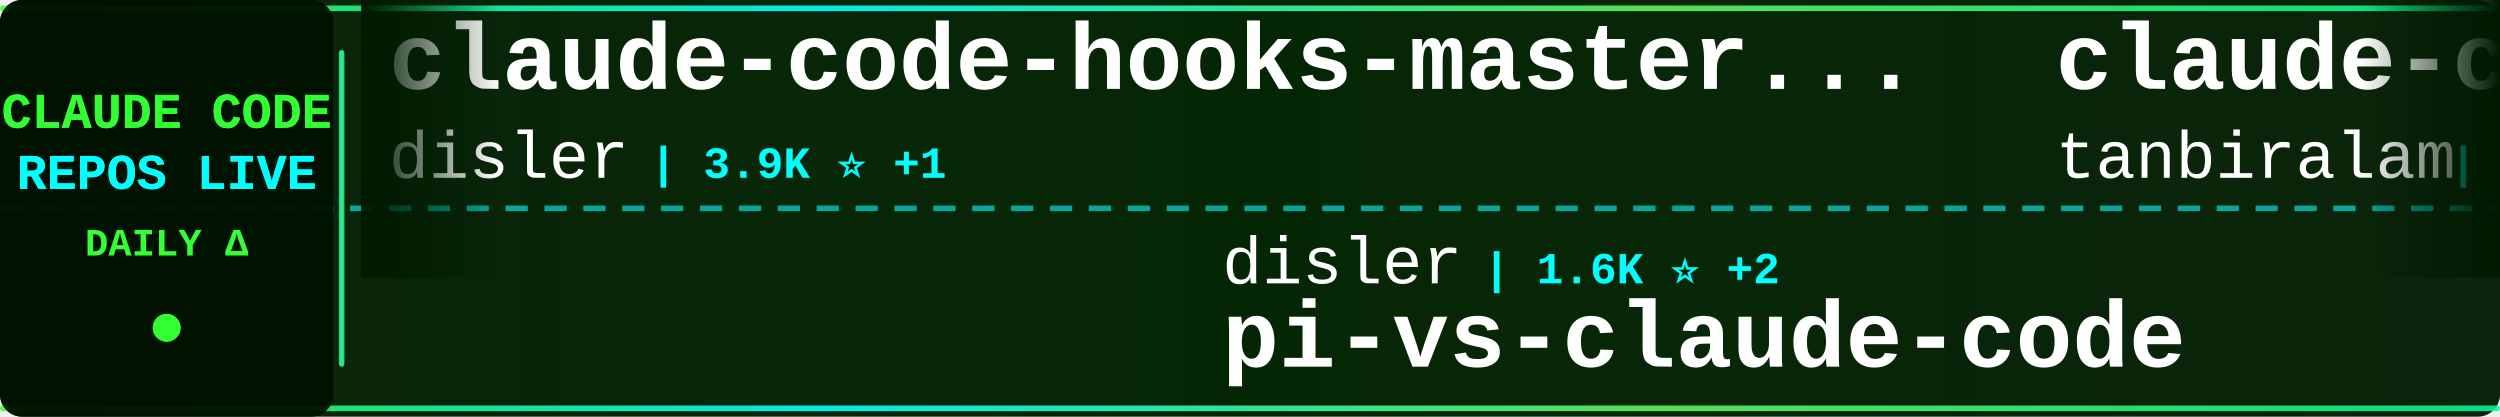
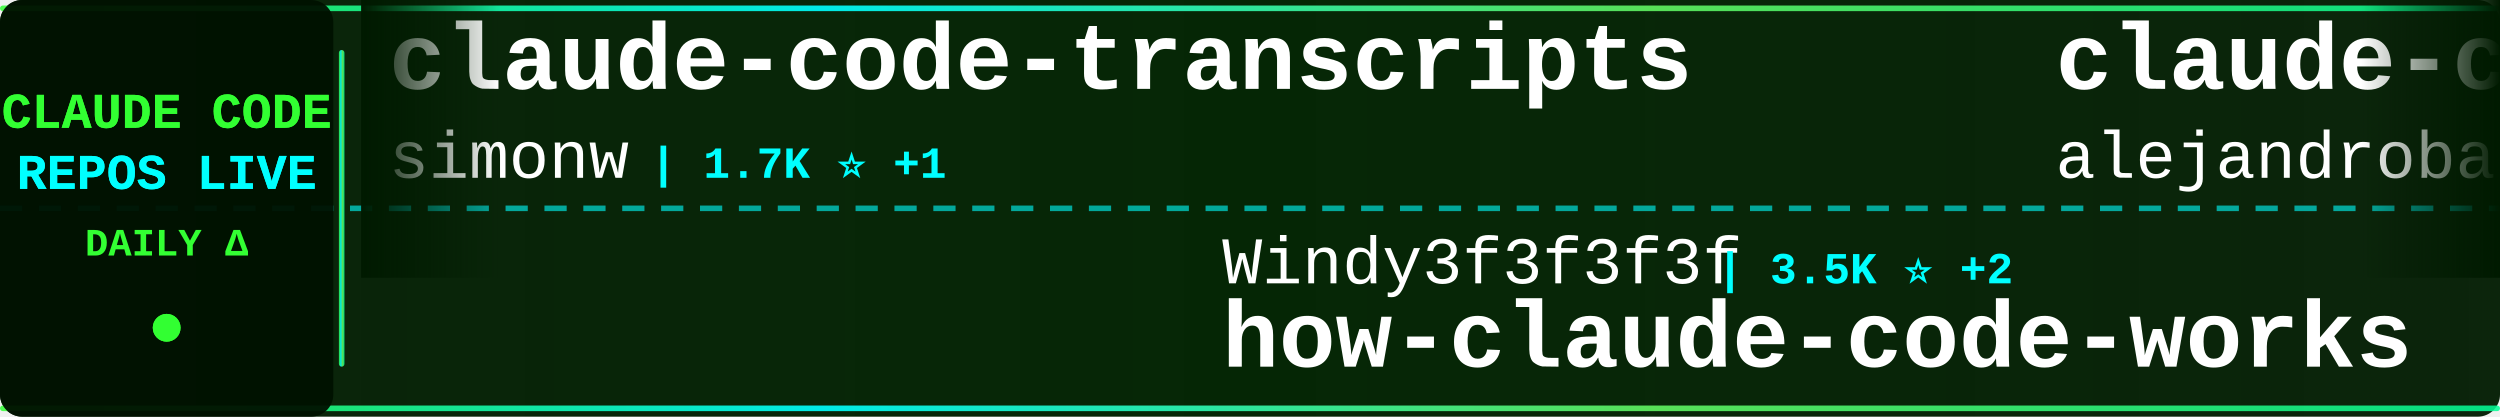
<svg xmlns="http://www.w3.org/2000/svg" width="900" height="150">
  <defs>
    <linearGradient id="tickerBg" x1="0%" y1="0%" x2="100%" y2="0%">
      <stop offset="0%" style="stop-color:#001a00;stop-opacity:0.95" />
      <stop offset="50%" style="stop-color:#002200;stop-opacity:0.98" />
      <stop offset="100%" style="stop-color:#001a00;stop-opacity:0.95" />
    </linearGradient>
    <linearGradient id="borderGrad" x1="0%" y1="0%" x2="100%" y2="0%">
      <stop offset="0%" style="stop-color:#33ff33;stop-opacity:0.85">
        <animate attributeName="stop-opacity" values="0.85;1;0.85" dur="2s" repeatCount="indefinite" />
      </stop>
      <stop offset="33%" style="stop-color:#00ffff;stop-opacity:0.9">
        <animate attributeName="stop-opacity" values="0.9;1;0.9" dur="2.2s" repeatCount="indefinite" />
      </stop>
      <stop offset="66%" style="stop-color:#66ff66;stop-opacity:0.85">
        <animate attributeName="stop-opacity" values="0.85;1;0.85" dur="1.8s" repeatCount="indefinite" />
      </stop>
      <stop offset="100%" style="stop-color:#00ff99;stop-opacity:0.85">
        <animate attributeName="stop-opacity" values="0.85;1;0.85" dur="2s" repeatCount="indefinite" />
      </stop>
    </linearGradient>
    <filter id="textGlow">
      <feGaussianBlur stdDeviation="0.1" result="coloredBlur" />
      <feMerge>
        <feMergeNode in="coloredBlur" />
        <feMergeNode in="SourceGraphic" />
      </feMerge>
    </filter>
    <filter id="metricGlow">
      <feGaussianBlur stdDeviation="0.2" result="coloredBlur" />
      <feMerge>
        <feMergeNode in="coloredBlur" />
        <feMergeNode in="SourceGraphic" />
      </feMerge>
    </filter>
    <linearGradient id="leftFade" x1="0%" y1="0%" x2="100%" y2="0%">
      <stop offset="0%" style="stop-color:#001a00;stop-opacity:1" />
      <stop offset="100%" style="stop-color:#001a00;stop-opacity:0" />
    </linearGradient>
    <linearGradient id="rightFade" x1="0%" y1="0%" x2="100%" y2="0%">
      <stop offset="0%" style="stop-color:#001a00;stop-opacity:0" />
      <stop offset="100%" style="stop-color:#001a00;stop-opacity:1" />
    </linearGradient>
  </defs>
  <rect width="900" height="150" fill="url(#tickerBg)" rx="8" />
  <rect x="0" y="2" width="900" height="2" fill="url(#borderGrad)" rx="1" />
  <rect x="0" y="146" width="900" height="2" fill="url(#borderGrad)" rx="1" />
  <line x1="0" y1="75" x2="900" y2="75" stroke="#00ffff" stroke-width="2" stroke-dasharray="8 6" opacity="0.6" />
  <rect x="0" y="0" width="120" height="150" fill="#001100" opacity="0.95" rx="8" />
  <text x="60" y="46" font-family="'Courier New', monospace" font-size="18" font-weight="bold" fill="#33ff33" text-anchor="middle" filter="url(#textGlow)">
    CLAUDE CODE
  </text>
  <text x="60" y="68" font-family="'Courier New', monospace" font-size="18" font-weight="bold" fill="#00ffff" text-anchor="middle" filter="url(#textGlow)">
    REPOS LIVE
  </text>
  <text x="60" y="92" font-family="'Courier New', monospace" font-size="14" font-weight="bold" fill="#33ff33" text-anchor="middle">
    DAILY Δ
  </text>
  <circle cx="60" cy="118" r="5" fill="#33ff33" filter="url(#metricGlow)">
    <animate attributeName="r" values="4;6;4" dur="1.5s" repeatCount="indefinite" />
    <animate attributeName="opacity" values="0.6;1;0.6" dur="1.5s" repeatCount="indefinite" />
  </circle>
  <rect x="122" y="18" width="2" height="114" fill="url(#borderGrad)" rx="1" />
  <clipPath id="tickerClip">
    <rect x="130" y="0" width="770" height="150" />
  </clipPath>
  <g clip-path="url(#tickerClip)">
    <g id="tickerItems">
      <animateTransform attributeName="transform" attributeType="XML" type="translate" from="0 0" to="-3000 0" dur="54s" repeatCount="indefinite" />
      <g transform="translate(0, 0)">
-         <text x="140" y="32" font-family="'Courier New', monospace" font-size="34" font-weight="bold" fill="#ffffff">claude-code-hooks-master...</text>
-         <text x="140" y="64" font-family="'Courier New', monospace" font-size="24" font-weight="normal" fill="#ffffff" opacity="1.0">disler</text>
-         <text x="234" y="64" font-family="'Courier New', monospace" font-size="16" font-weight="bold" fill="#00ffff"> | 3.9K ⭐ +1</text>
+         <text x="140" y="32" font-family="'Courier New', monospace" font-size="34" font-weight="bold" fill="#ffffff">claude-code-transcripts</text>
+         <text x="140" y="64" font-family="'Courier New', monospace" font-size="24" font-weight="normal" fill="#ffffff" opacity="1.0">simonw</text>
+         <text x="234" y="64" font-family="'Courier New', monospace" font-size="16" font-weight="bold" fill="#00ffff"> | 1.7K ⭐ +1</text>
      </g>
      <g transform="translate(300, 0)">
-         <text x="140" y="102" font-family="'Courier New', monospace" font-size="24" font-weight="normal" fill="#ffffff" opacity="1.0">disler</text>
-         <text x="234" y="102" font-family="'Courier New', monospace" font-size="16" font-weight="bold" fill="#00ffff"> | 1.6K ⭐ +2</text>
-         <text x="140" y="132" font-family="'Courier New', monospace" font-size="34" font-weight="bold" fill="#ffffff">pi-vs-claude-code</text>
+         <text x="140" y="102" font-family="'Courier New', monospace" font-size="24" font-weight="normal" fill="#ffffff" opacity="1.0">Windy3f3f3f3f</text>
+         <text x="318" y="102" font-family="'Courier New', monospace" font-size="16" font-weight="bold" fill="#00ffff"> | 3.5K ⭐ +2</text>
+         <text x="140" y="132" font-family="'Courier New', monospace" font-size="34" font-weight="bold" fill="#ffffff">how-claude-code-works</text>
      </g>
      <g transform="translate(600, 0)">
-         <text x="140" y="32" font-family="'Courier New', monospace" font-size="34" font-weight="bold" fill="#ffffff">claude-code</text>
-         <text x="140" y="64" font-family="'Courier New', monospace" font-size="24" font-weight="normal" fill="#ffffff" opacity="1.0">tanbiralam</text>
-         <text x="282" y="64" font-family="'Courier New', monospace" font-size="16" font-weight="bold" fill="#00ffff"> | 2.2K ⭐ +1</text>
+         <text x="140" y="32" font-family="'Courier New', monospace" font-size="34" font-weight="bold" fill="#ffffff">claude-code-from-source</text>
+         <text x="140" y="64" font-family="'Courier New', monospace" font-size="24" font-weight="normal" fill="#ffffff" opacity="1.0">alejandrobalderas</text>
+         <text x="366" y="64" font-family="'Courier New', monospace" font-size="16" font-weight="bold" fill="#00ffff"> | 2.8K ⭐</text>
      </g>
      <g transform="translate(900, 0)">
-         <text x="140" y="102" font-family="'Courier New', monospace" font-size="24" font-weight="normal" fill="#ffffff" opacity="1.0">anthropics</text>
-         <text x="282" y="102" font-family="'Courier New', monospace" font-size="16" font-weight="bold" fill="#00ffff"> | 143.2K ⭐ +32</text>
-         <text x="140" y="132" font-family="'Courier New', monospace" font-size="34" font-weight="bold" fill="#ffffff">claude-code</text>
+         <text x="140" y="102" font-family="'Courier New', monospace" font-size="24" font-weight="normal" fill="#ffffff" opacity="1.0">Piebald-AI</text>
+         <text x="282" y="102" font-family="'Courier New', monospace" font-size="16" font-weight="bold" fill="#00ffff"> | 12.5K ⭐ +4</text>
+         <text x="140" y="132" font-family="'Courier New', monospace" font-size="34" font-weight="bold" fill="#ffffff">claude-code-system-promp...</text>
      </g>
      <g transform="translate(1200, 0)">
-         <text x="140" y="32" font-family="'Courier New', monospace" font-size="34" font-weight="bold" fill="#ffffff">skills</text>
-         <text x="140" y="64" font-family="'Courier New', monospace" font-size="24" font-weight="normal" fill="#ffffff" opacity="1.0">anthropics</text>
-         <text x="282" y="64" font-family="'Courier New', monospace" font-size="16" font-weight="bold" fill="#00ffff"> | 172.2K ⭐ +66</text>
+         <text x="140" y="32" font-family="'Courier New', monospace" font-size="34" font-weight="bold" fill="#ffffff">claude-code</text>
+         <text x="140" y="64" font-family="'Courier New', monospace" font-size="24" font-weight="normal" fill="#ffffff" opacity="1.0">mehmoodosman</text>
+         <text x="306" y="64" font-family="'Courier New', monospace" font-size="16" font-weight="bold" fill="#00ffff"> | 173 ⭐</text>
      </g>
      <g transform="translate(1500, 0)">
-         <text x="140" y="102" font-family="'Courier New', monospace" font-size="24" font-weight="normal" fill="#ffffff" opacity="1.0">T-Lab-CUHKSZ</text>
-         <text x="306" y="102" font-family="'Courier New', monospace" font-size="16" font-weight="bold" fill="#00ffff"> | 328 ⭐</text>
-         <text x="140" y="132" font-family="'Courier New', monospace" font-size="34" font-weight="bold" fill="#ffffff">claude-code</text>
+         <text x="140" y="102" font-family="'Courier New', monospace" font-size="24" font-weight="normal" fill="#ffffff" opacity="1.0">shanraisshan</text>
+         <text x="306" y="102" font-family="'Courier New', monospace" font-size="16" font-weight="bold" fill="#00ffff"> | 65.3K ⭐ +17</text>
+         <text x="140" y="132" font-family="'Courier New', monospace" font-size="34" font-weight="bold" fill="#ffffff">claude-code-best-practic...</text>
      </g>
      <g transform="translate(1800, 0)">
-         <text x="140" y="32" font-family="'Courier New', monospace" font-size="34" font-weight="bold" fill="#ffffff">claude-code-workflows</text>
-         <text x="140" y="64" font-family="'Courier New', monospace" font-size="24" font-weight="normal" fill="#ffffff" opacity="1.0">OneRedOak</text>
-         <text x="270" y="64" font-family="'Courier New', monospace" font-size="16" font-weight="bold" fill="#00ffff"> | 3.9K ⭐</text>
+         <text x="140" y="32" font-family="'Courier New', monospace" font-size="34" font-weight="bold" fill="#ffffff">claude-code</text>
+         <text x="140" y="64" font-family="'Courier New', monospace" font-size="24" font-weight="normal" fill="#ffffff" opacity="1.0">RishabhK103</text>
+         <text x="294" y="64" font-family="'Courier New', monospace" font-size="16" font-weight="bold" fill="#00ffff"> | 105 ⭐</text>
      </g>
      <g transform="translate(2100, 0)">
-         <text x="140" y="102" font-family="'Courier New', monospace" font-size="24" font-weight="normal" fill="#ffffff" opacity="1.0">Cranot</text>
-         <text x="234" y="102" font-family="'Courier New', monospace" font-size="16" font-weight="bold" fill="#00ffff"> | 2.9K ⭐</text>
-         <text x="140" y="132" font-family="'Courier New', monospace" font-size="34" font-weight="bold" fill="#ffffff">claude-code-guide</text>
+         <text x="140" y="102" font-family="'Courier New', monospace" font-size="24" font-weight="normal" fill="#ffffff" opacity="1.0">anthropics</text>
+         <text x="282" y="102" font-family="'Courier New', monospace" font-size="16" font-weight="bold" fill="#00ffff"> | 8.7K ⭐ +1</text>
+         <text x="140" y="132" font-family="'Courier New', monospace" font-size="34" font-weight="bold" fill="#ffffff">claude-code-action</text>
      </g>
      <g transform="translate(2400, 0)">
-         <text x="140" y="32" font-family="'Courier New', monospace" font-size="34" font-weight="bold" fill="#ffffff">claude-code-base-action</text>
-         <text x="140" y="64" font-family="'Courier New', monospace" font-size="24" font-weight="normal" fill="#ffffff" opacity="1.0">anthropics</text>
-         <text x="282" y="64" font-family="'Courier New', monospace" font-size="16" font-weight="bold" fill="#00ffff"> | 959 ⭐ +1</text>
+         <text x="140" y="32" font-family="'Courier New', monospace" font-size="34" font-weight="bold" fill="#ffffff">claude-code</text>
+         <text x="140" y="64" font-family="'Courier New', monospace" font-size="24" font-weight="normal" fill="#ffffff" opacity="1.0">T-Lab-CUHKSZ</text>
+         <text x="306" y="64" font-family="'Courier New', monospace" font-size="16" font-weight="bold" fill="#00ffff"> | 328 ⭐</text>
      </g>
      <g transform="translate(2700, 0)">
-         <text x="140" y="102" font-family="'Courier New', monospace" font-size="24" font-weight="normal" fill="#ffffff" opacity="1.0">wanshuiyin</text>
-         <text x="282" y="102" font-family="'Courier New', monospace" font-size="16" font-weight="bold" fill="#00ffff"> | 15.4K ⭐ +17</text>
-         <text x="140" y="132" font-family="'Courier New', monospace" font-size="34" font-weight="bold" fill="#ffffff">Auto-claude-code-researc...</text>
+         <text x="140" y="102" font-family="'Courier New', monospace" font-size="24" font-weight="normal" fill="#ffffff" opacity="1.0">FlorianBruniaux</text>
+         <text x="342" y="102" font-family="'Courier New', monospace" font-size="16" font-weight="bold" fill="#00ffff"> | 5.8K ⭐ +3</text>
+         <text x="140" y="132" font-family="'Courier New', monospace" font-size="34" font-weight="bold" fill="#ffffff">claude-code-ultimate-gui...</text>
      </g>
      <g transform="translate(3000, 0)">
-         <text x="140" y="32" font-family="'Courier New', monospace" font-size="34" font-weight="bold" fill="#ffffff">claude-code-hooks-master...</text>
-         <text x="140" y="64" font-family="'Courier New', monospace" font-size="24" font-weight="normal" fill="#ffffff" opacity="1.0">disler</text>
-         <text x="234" y="64" font-family="'Courier New', monospace" font-size="16" font-weight="bold" fill="#00ffff"> | 3.9K ⭐ +1</text>
+         <text x="140" y="32" font-family="'Courier New', monospace" font-size="34" font-weight="bold" fill="#ffffff">claude-code-transcripts</text>
+         <text x="140" y="64" font-family="'Courier New', monospace" font-size="24" font-weight="normal" fill="#ffffff" opacity="1.0">simonw</text>
+         <text x="234" y="64" font-family="'Courier New', monospace" font-size="16" font-weight="bold" fill="#00ffff"> | 1.7K ⭐ +1</text>
      </g>
      <g transform="translate(3300, 0)">
-         <text x="140" y="102" font-family="'Courier New', monospace" font-size="24" font-weight="normal" fill="#ffffff" opacity="1.0">disler</text>
-         <text x="234" y="102" font-family="'Courier New', monospace" font-size="16" font-weight="bold" fill="#00ffff"> | 1.6K ⭐ +2</text>
-         <text x="140" y="132" font-family="'Courier New', monospace" font-size="34" font-weight="bold" fill="#ffffff">pi-vs-claude-code</text>
+         <text x="140" y="102" font-family="'Courier New', monospace" font-size="24" font-weight="normal" fill="#ffffff" opacity="1.0">Windy3f3f3f3f</text>
+         <text x="318" y="102" font-family="'Courier New', monospace" font-size="16" font-weight="bold" fill="#00ffff"> | 3.5K ⭐ +2</text>
+         <text x="140" y="132" font-family="'Courier New', monospace" font-size="34" font-weight="bold" fill="#ffffff">how-claude-code-works</text>
      </g>
      <g transform="translate(3600, 0)">
-         <text x="140" y="32" font-family="'Courier New', monospace" font-size="34" font-weight="bold" fill="#ffffff">claude-code</text>
-         <text x="140" y="64" font-family="'Courier New', monospace" font-size="24" font-weight="normal" fill="#ffffff" opacity="1.0">tanbiralam</text>
-         <text x="282" y="64" font-family="'Courier New', monospace" font-size="16" font-weight="bold" fill="#00ffff"> | 2.2K ⭐ +1</text>
+         <text x="140" y="32" font-family="'Courier New', monospace" font-size="34" font-weight="bold" fill="#ffffff">claude-code-from-source</text>
+         <text x="140" y="64" font-family="'Courier New', monospace" font-size="24" font-weight="normal" fill="#ffffff" opacity="1.0">alejandrobalderas</text>
+         <text x="366" y="64" font-family="'Courier New', monospace" font-size="16" font-weight="bold" fill="#00ffff"> | 2.8K ⭐</text>
      </g>
      <g transform="translate(3900, 0)">
-         <text x="140" y="102" font-family="'Courier New', monospace" font-size="24" font-weight="normal" fill="#ffffff" opacity="1.0">anthropics</text>
-         <text x="282" y="102" font-family="'Courier New', monospace" font-size="16" font-weight="bold" fill="#00ffff"> | 143.2K ⭐ +32</text>
-         <text x="140" y="132" font-family="'Courier New', monospace" font-size="34" font-weight="bold" fill="#ffffff">claude-code</text>
+         <text x="140" y="102" font-family="'Courier New', monospace" font-size="24" font-weight="normal" fill="#ffffff" opacity="1.0">Piebald-AI</text>
+         <text x="282" y="102" font-family="'Courier New', monospace" font-size="16" font-weight="bold" fill="#00ffff"> | 12.5K ⭐ +4</text>
+         <text x="140" y="132" font-family="'Courier New', monospace" font-size="34" font-weight="bold" fill="#ffffff">claude-code-system-promp...</text>
      </g>
    </g>
  </g>
  <rect x="130" y="0" width="50" height="100" fill="url(#leftFade)" />
  <rect x="850" y="0" width="50" height="100" fill="url(#rightFade)" />
</svg>
